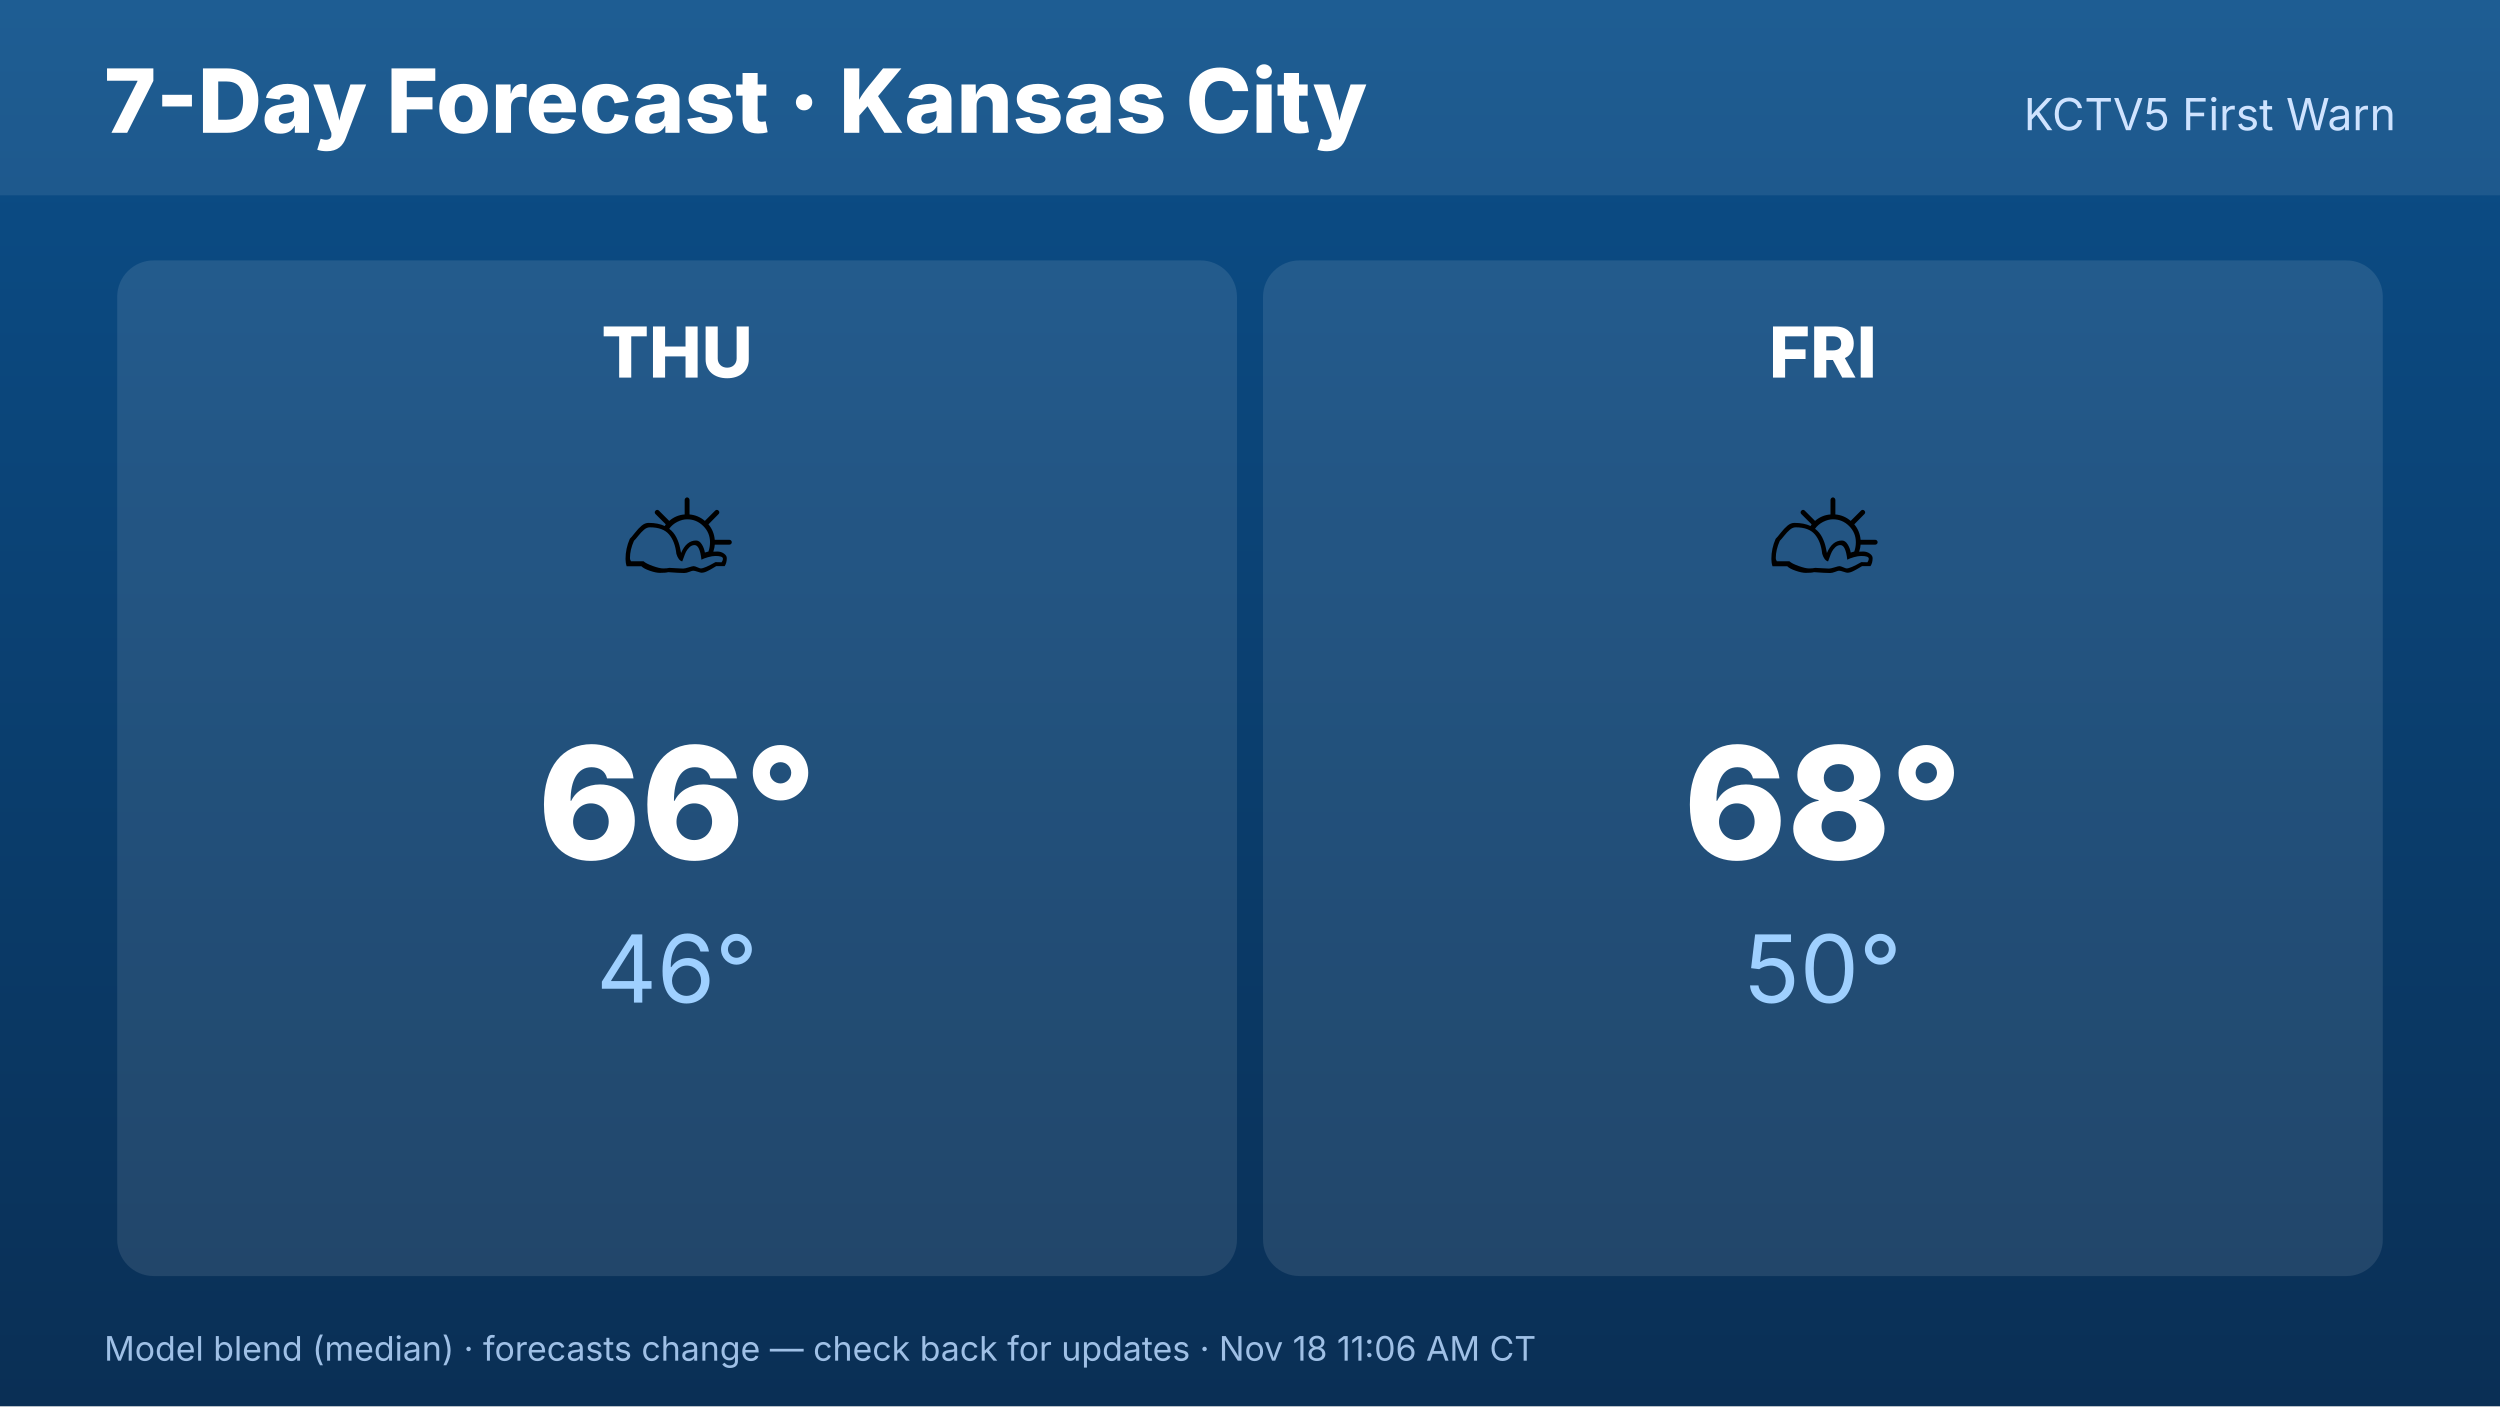
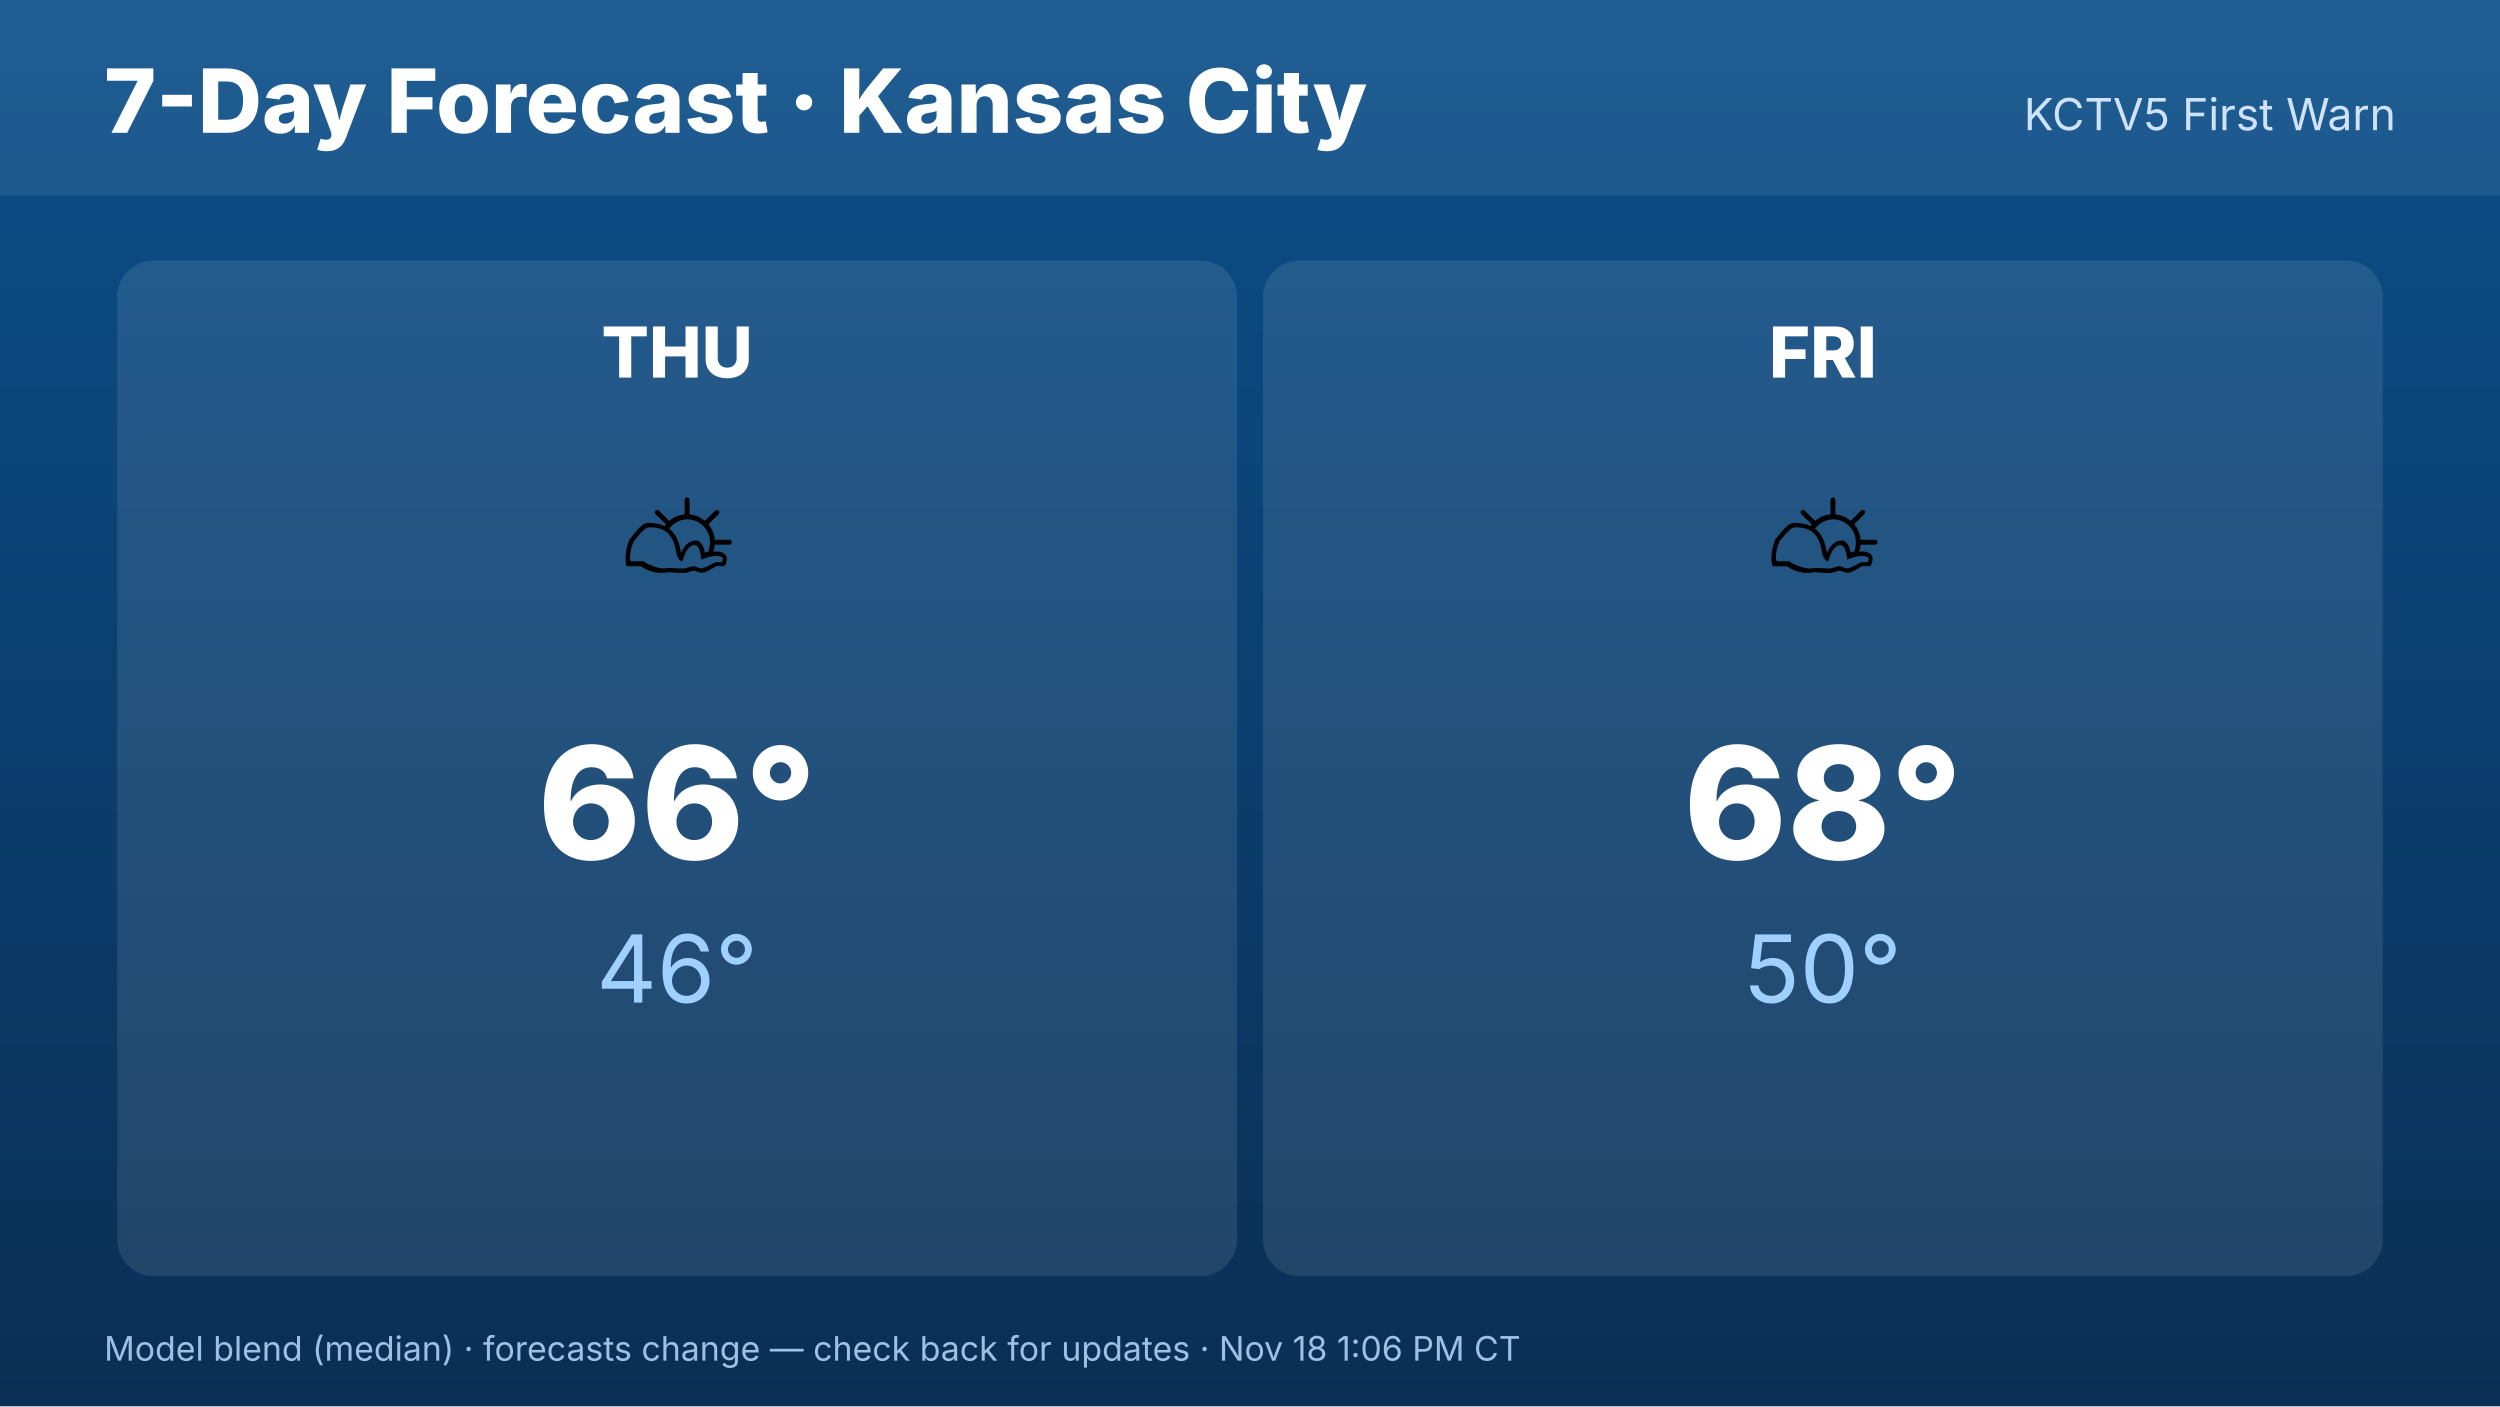
<svg xmlns="http://www.w3.org/2000/svg" width="1920" height="1080" viewBox="0 0 1920 1080" font-family="Inter,Helvetica,Arial,sans-serif">
  <defs>
    <linearGradient id="bg" x1="0" y1="0" x2="0" y2="1">
      <stop offset="0" stop-color="#0b4f8a" />
      <stop offset="1" stop-color="#0a2f55" />
    </linearGradient>
  </defs>
  <rect width="1920" height="1080" fill="url(#bg)" />
  <rect x="0" y="0" width="1920" height="150" fill="#ffffff" opacity=".08" />
  <text x="80" y="102" font-size="68" font-weight="800" fill="#fff">7-Day Forecast · Kansas City</text>
  <text x="1840" y="100" font-size="34" fill="#cfe3ff" text-anchor="end">KCTV5 First Warn</text>
  <rect x="90.0" y="200" width="860.0" height="780" rx="28" fill="#fff" opacity=".1" />
  <text x="520.0" y="290" font-size="54" font-weight="800" fill="#fff" text-anchor="middle">THU</text>
  <text x="520.0" y="470" font-size="110" text-anchor="middle">⛅</text>
  <text x="520.0" y="660" font-size="120" font-weight="800" fill="#fff" text-anchor="middle">66°</text>
  <text x="520.0" y="770" font-size="72" fill="#9fd0ff" text-anchor="middle">46°</text>
  <rect x="970.0" y="200" width="860.0" height="780" rx="28" fill="#fff" opacity=".1" />
  <text x="1400.0" y="290" font-size="54" font-weight="800" fill="#fff" text-anchor="middle">FRI</text>
  <text x="1400.0" y="470" font-size="110" text-anchor="middle">⛅</text>
  <text x="1400.0" y="660" font-size="120" font-weight="800" fill="#fff" text-anchor="middle">68°</text>
  <text x="1400.0" y="770" font-size="72" fill="#9fd0ff" text-anchor="middle">50°</text>
-   <text x="80" y="1045" font-size="26" fill="#9fc0e6">Model blend (median) · forecasts change — check back for updates · Nov 18 11:06 AM CT</text>
+   <text x="80" y="1045" font-size="26" fill="#9fc0e6">Model blend (median) · forecasts change — check back for updates · Nov 18 1:06 PM CT</text>
</svg>
